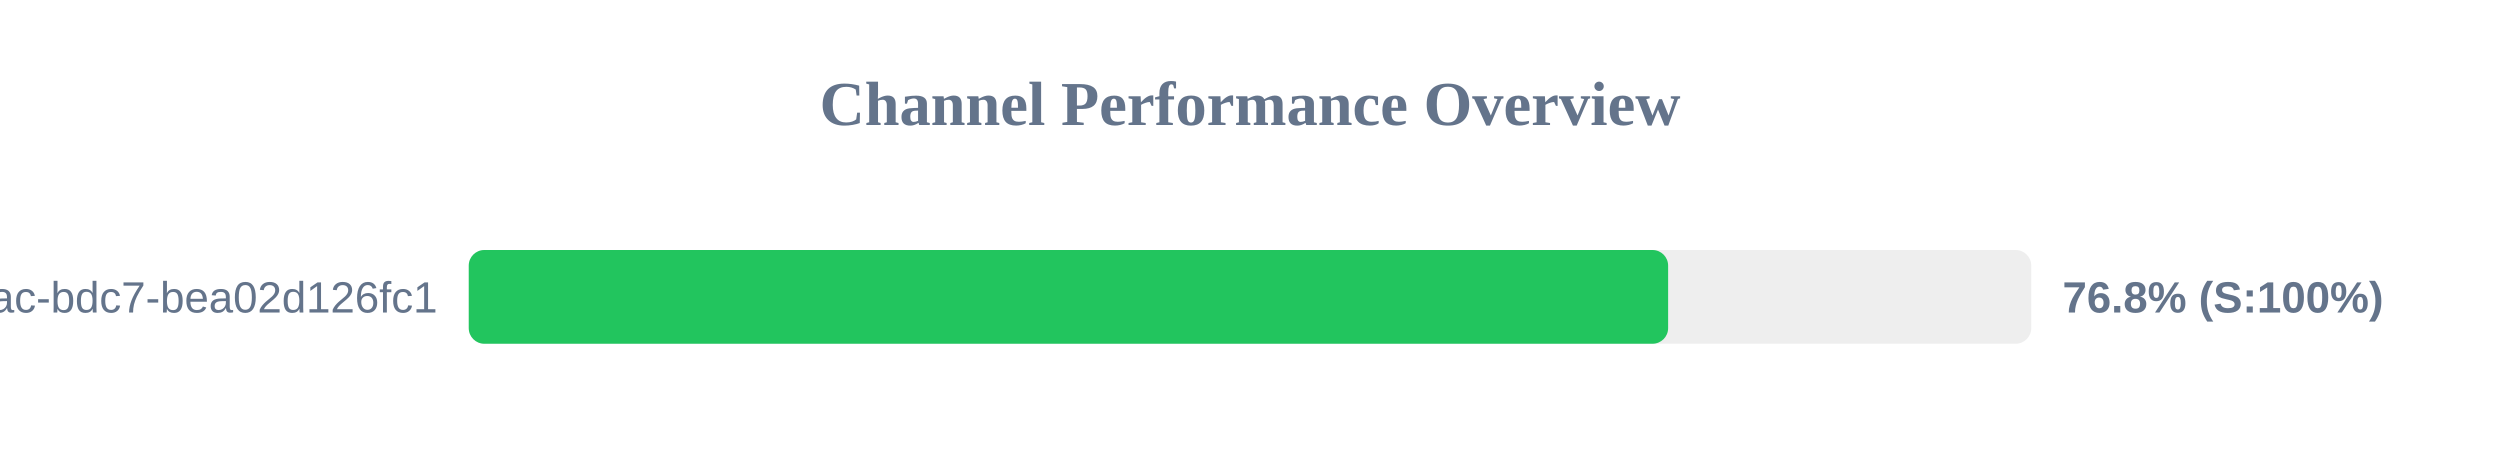
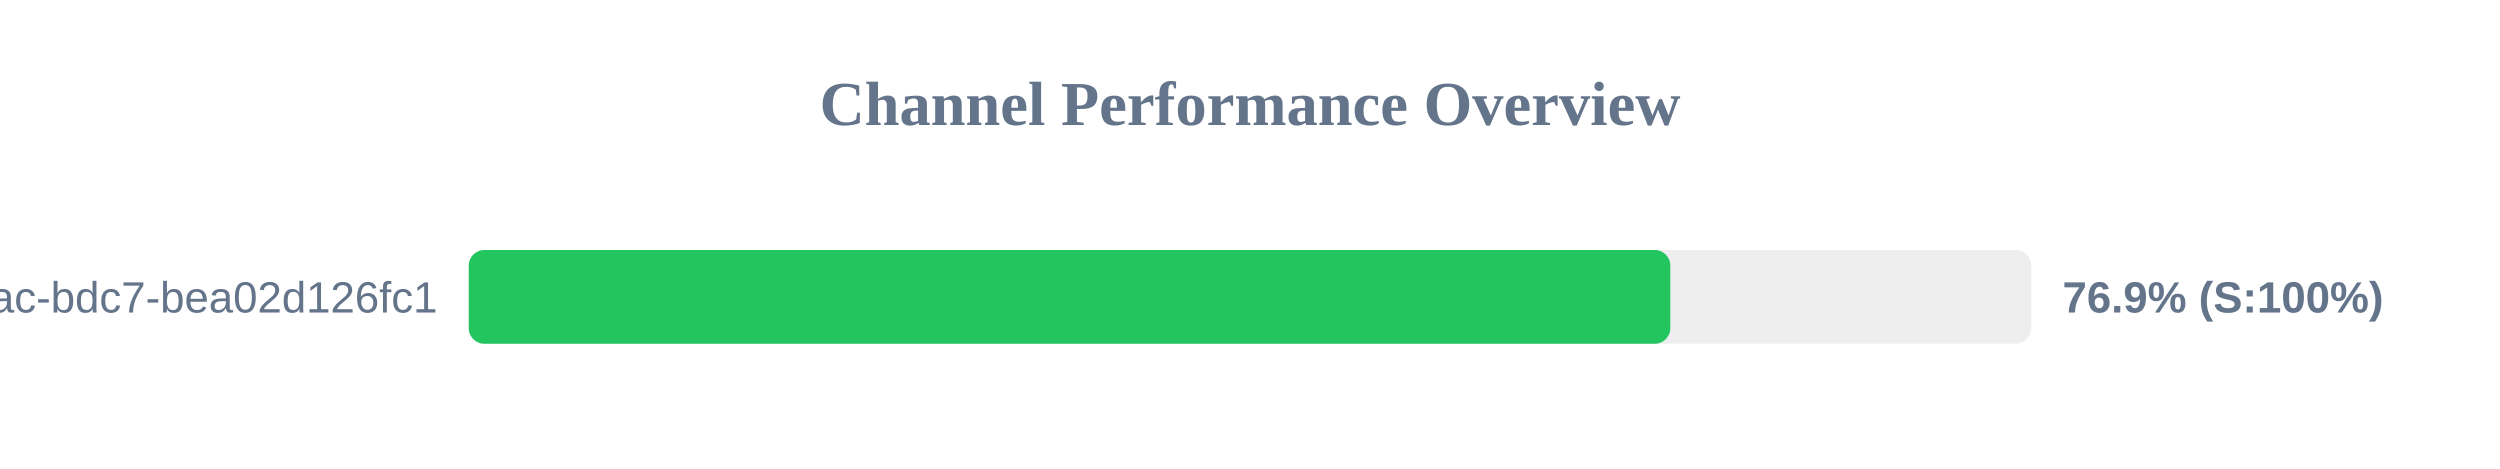
<svg xmlns="http://www.w3.org/2000/svg" width="800" height="150" version="1.1">
  <style>
        .row { font: 14px Arial; fill: #64748b; }
        .score { font: bold 14px Arial; fill: #64748b; }
    </style>
  <text x="400" y="40" text-anchor="middle" font-size="20px" font-weight="bold" fill="#64748b">Channel Performance Overview</text>
  <rect x="150" y="80" width="500" height="30" fill="#eee" rx="5" />
-   <rect x="150" y="80" width="383.8" height="30" fill="#22c55e" rx="5" />
+   <rect x="150" y="80" width="384.5" height="30" fill="#22c55e" rx="5" />
  <text x="140" y="100" text-anchor="end" class="row">?uuid=e31ad3e6-e341-42ac-bdc7-bea02d126fc1</text>
-   <text x="660" y="100" text-anchor="start" class="score">76.8% (S:100%)</text>
+   <text x="660" y="100" text-anchor="start" class="score">76.9% (S:100%)</text>
</svg>
